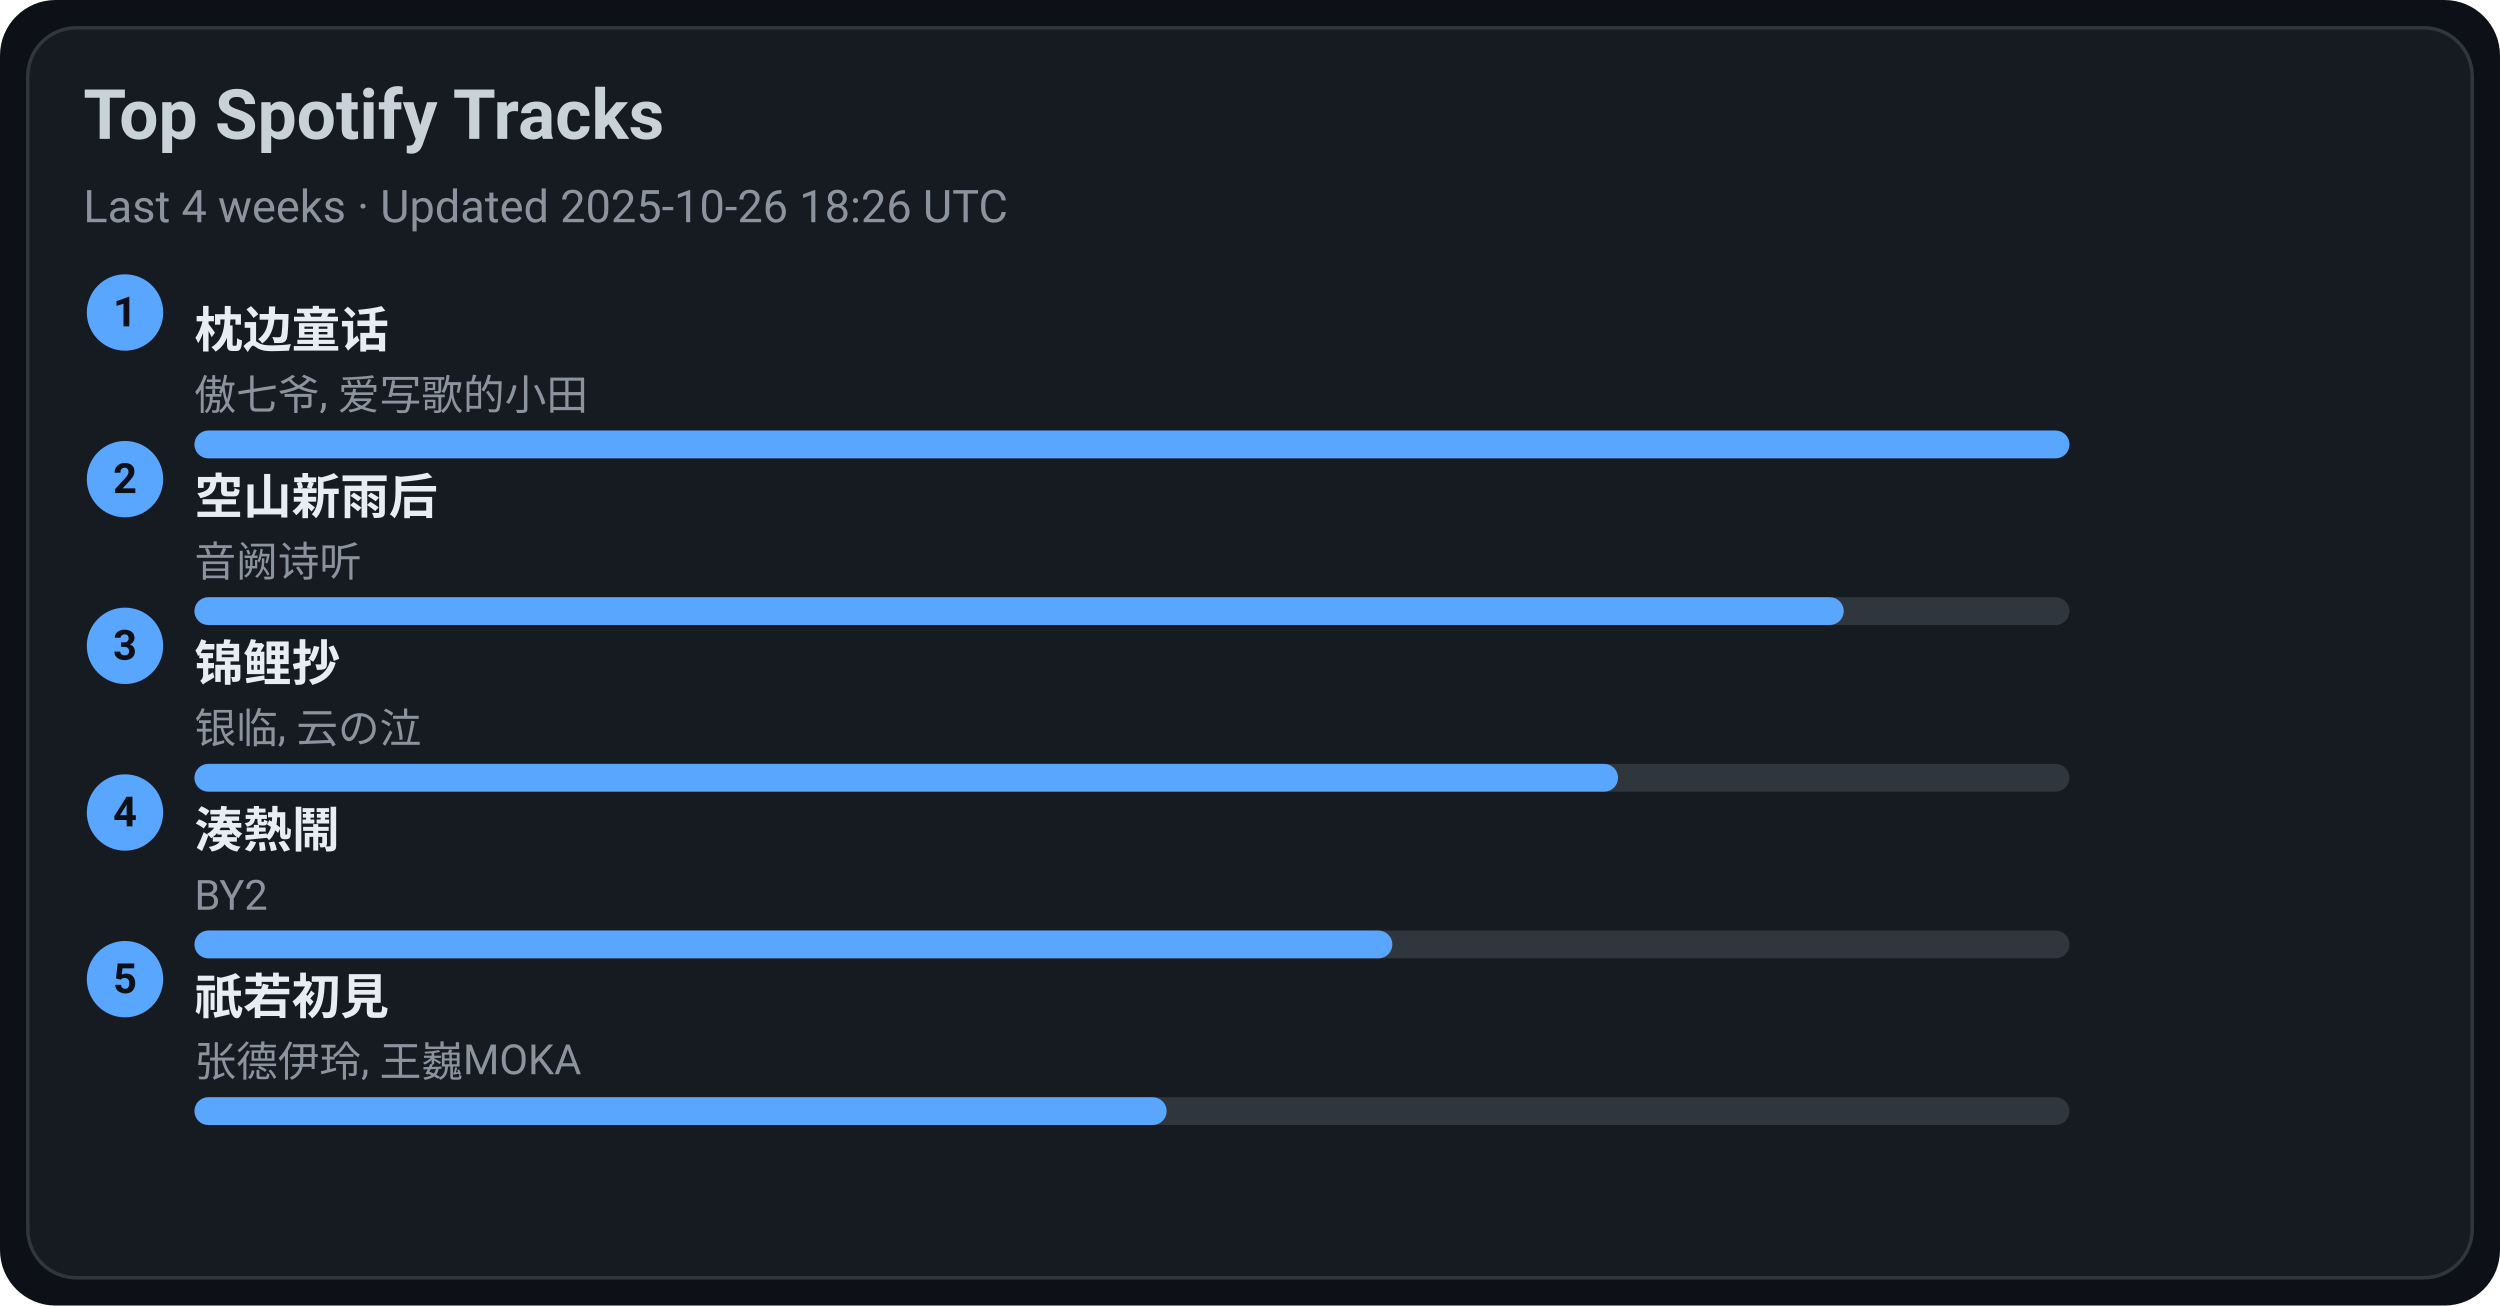
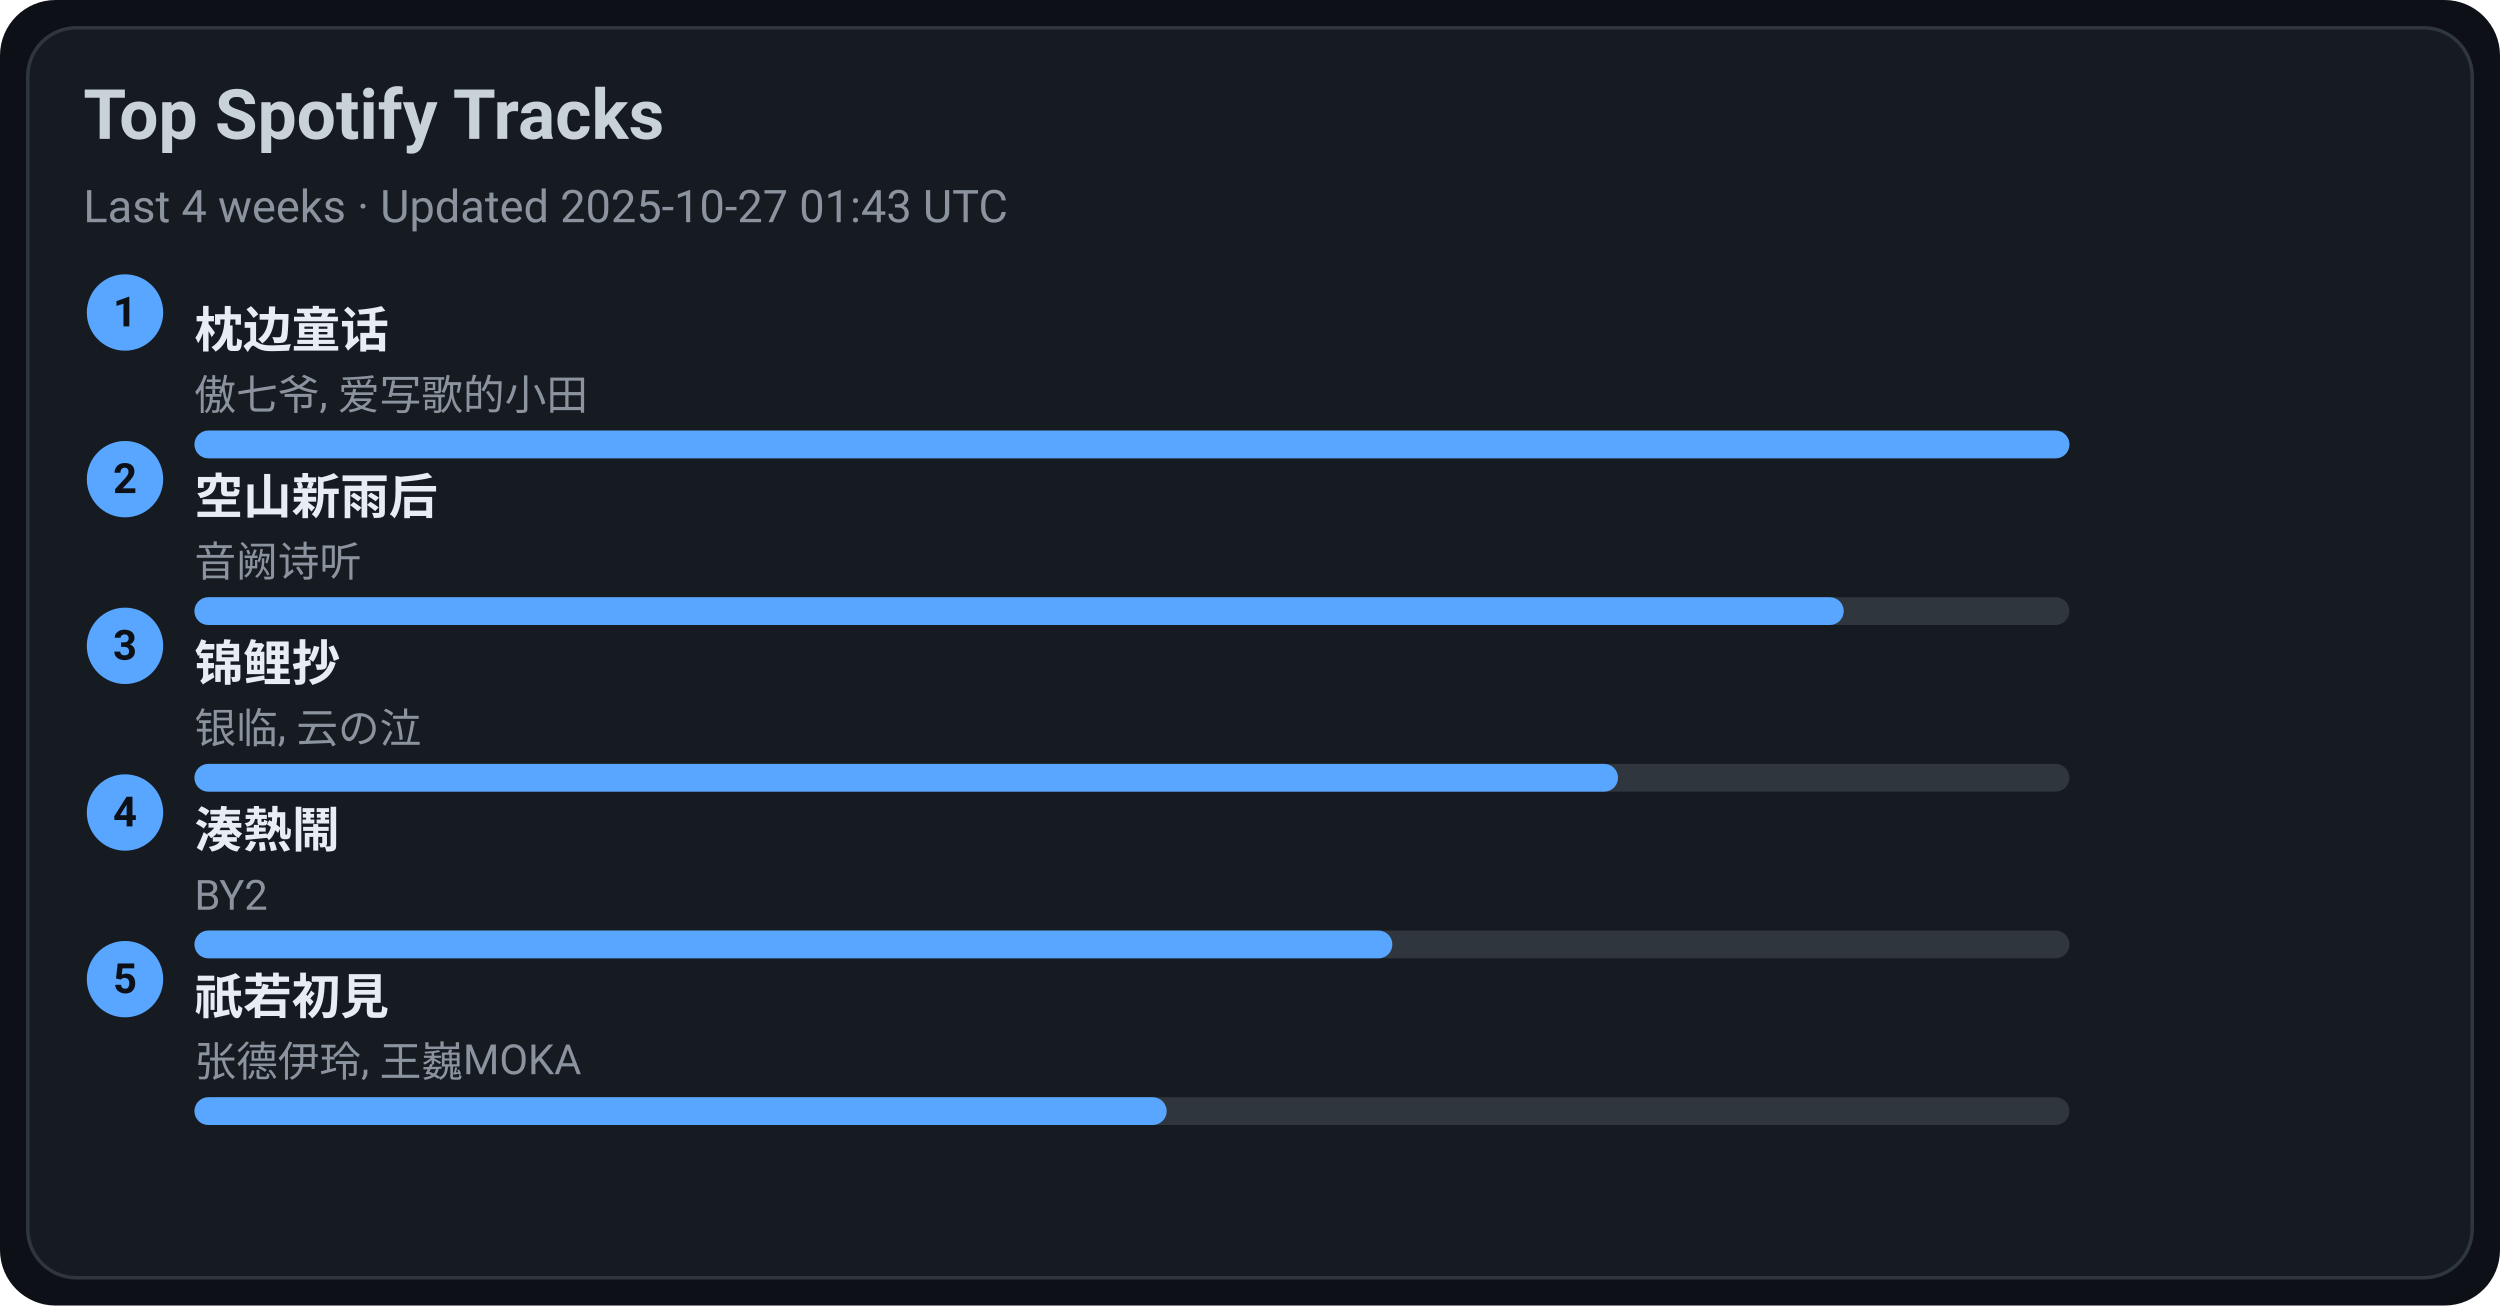
<svg xmlns="http://www.w3.org/2000/svg" width="720" height="376" viewBox="0 0 720 376">
  <style>text{font-family:-apple-system,BlinkMacSystemFont,Segoe UI,Roboto,Ubuntu,Helvetica Neue,Arial,Noto Sans,sans-serif}</style>
  <rect width="720" height="376" rx="16" fill="#0d1117" />
  <rect x="8" y="8" width="704" height="360" rx="14" fill="#161b22" stroke="#30363d" />
  <text x="24" y="40" font-size="20" fill="#c9d1d9" font-weight="600">Top Spotify Tracks</text>
-   <text x="24" y="64" font-size="13" fill="#8b949e">Last 4 weeks · Updated 2025-10-26 18:26 UTC</text>
+   <text x="24" y="64" font-size="13" fill="#8b949e">Last 4 weeks · Updated 2025-10-27 01:43 UTC</text>
  <circle cx="36" cy="90" r="11" fill="#58a6ff" />
  <text x="36" y="94" text-anchor="middle" font-size="12" fill="#0d1117" font-weight="700">1</text>
  <a href="https://open.spotify.com/track/3I8tlHNA9NM8dL0B23xGIY" target="_blank" rel="noopener noreferrer">
    <text x="56" y="100" font-size="14" fill="#e6edf3" font-weight="600">枕边童话</text>
  </a>
  <text x="56" y="118" font-size="12" fill="#8b949e">傲七爷, 爱写歌的小田</text>
  <rect x="56" y="124" width="540" height="8" rx="4" fill="#30363d" />
  <rect x="56" y="124" width="540" height="8" rx="4" fill="#58a6ff" />
  <circle cx="36" cy="138" r="11" fill="#58a6ff" />
  <text x="36" y="142" text-anchor="middle" font-size="12" fill="#0d1117" font-weight="700">2</text>
  <a href="https://open.spotify.com/track/7c1D58U8AIVOGlYzh5U6sk" target="_blank" rel="noopener noreferrer">
    <text x="56" y="148" font-size="14" fill="#e6edf3" font-weight="600">空山新雨后</text>
  </a>
  <text x="56" y="166" font-size="12" fill="#8b949e">音阙诗听</text>
  <rect x="56" y="172" width="540" height="8" rx="4" fill="#30363d" />
  <rect x="56" y="172" width="475" height="8" rx="4" fill="#58a6ff" />
  <circle cx="36" cy="186" r="11" fill="#58a6ff" />
  <text x="36" y="190" text-anchor="middle" font-size="12" fill="#0d1117" font-weight="700">3</text>
  <a href="https://open.spotify.com/track/1KBIv1xAf0VhKsHrZaTVKu" target="_blank" rel="noopener noreferrer">
    <text x="56" y="196" font-size="14" fill="#e6edf3" font-weight="600">锦鲤抄</text>
  </a>
  <text x="56" y="214" font-size="12" fill="#8b949e">银临, 云の泣</text>
  <rect x="56" y="220" width="540" height="8" rx="4" fill="#30363d" />
  <rect x="56" y="220" width="410" height="8" rx="4" fill="#58a6ff" />
  <circle cx="36" cy="234" r="11" fill="#58a6ff" />
  <text x="36" y="238" text-anchor="middle" font-size="12" fill="#0d1117" font-weight="700">4</text>
  <a href="https://open.spotify.com/track/2Qhxww2DKuv7gfvZkkR0wa" target="_blank" rel="noopener noreferrer">
    <text x="56" y="244" font-size="14" fill="#e6edf3" font-weight="600">湊熱鬧</text>
  </a>
  <text x="56" y="262" font-size="12" fill="#8b949e">BY2</text>
  <rect x="56" y="268" width="540" height="8" rx="4" fill="#30363d" />
  <rect x="56" y="268" width="345" height="8" rx="4" fill="#58a6ff" />
  <circle cx="36" cy="282" r="11" fill="#58a6ff" />
  <text x="36" y="286" text-anchor="middle" font-size="12" fill="#0d1117" font-weight="700">5</text>
  <a href="https://open.spotify.com/track/5X4U0jJr9H4oOoXTpiVkyA" target="_blank" rel="noopener noreferrer">
    <text x="56" y="292" font-size="14" fill="#e6edf3" font-weight="600">祇若初見</text>
  </a>
  <text x="56" y="310" font-size="12" fill="#8b949e">张德伊玲, 王巍MOKA</text>
  <rect x="56" y="316" width="540" height="8" rx="4" fill="#30363d" />
  <rect x="56" y="316" width="280" height="8" rx="4" fill="#58a6ff" />
</svg>
